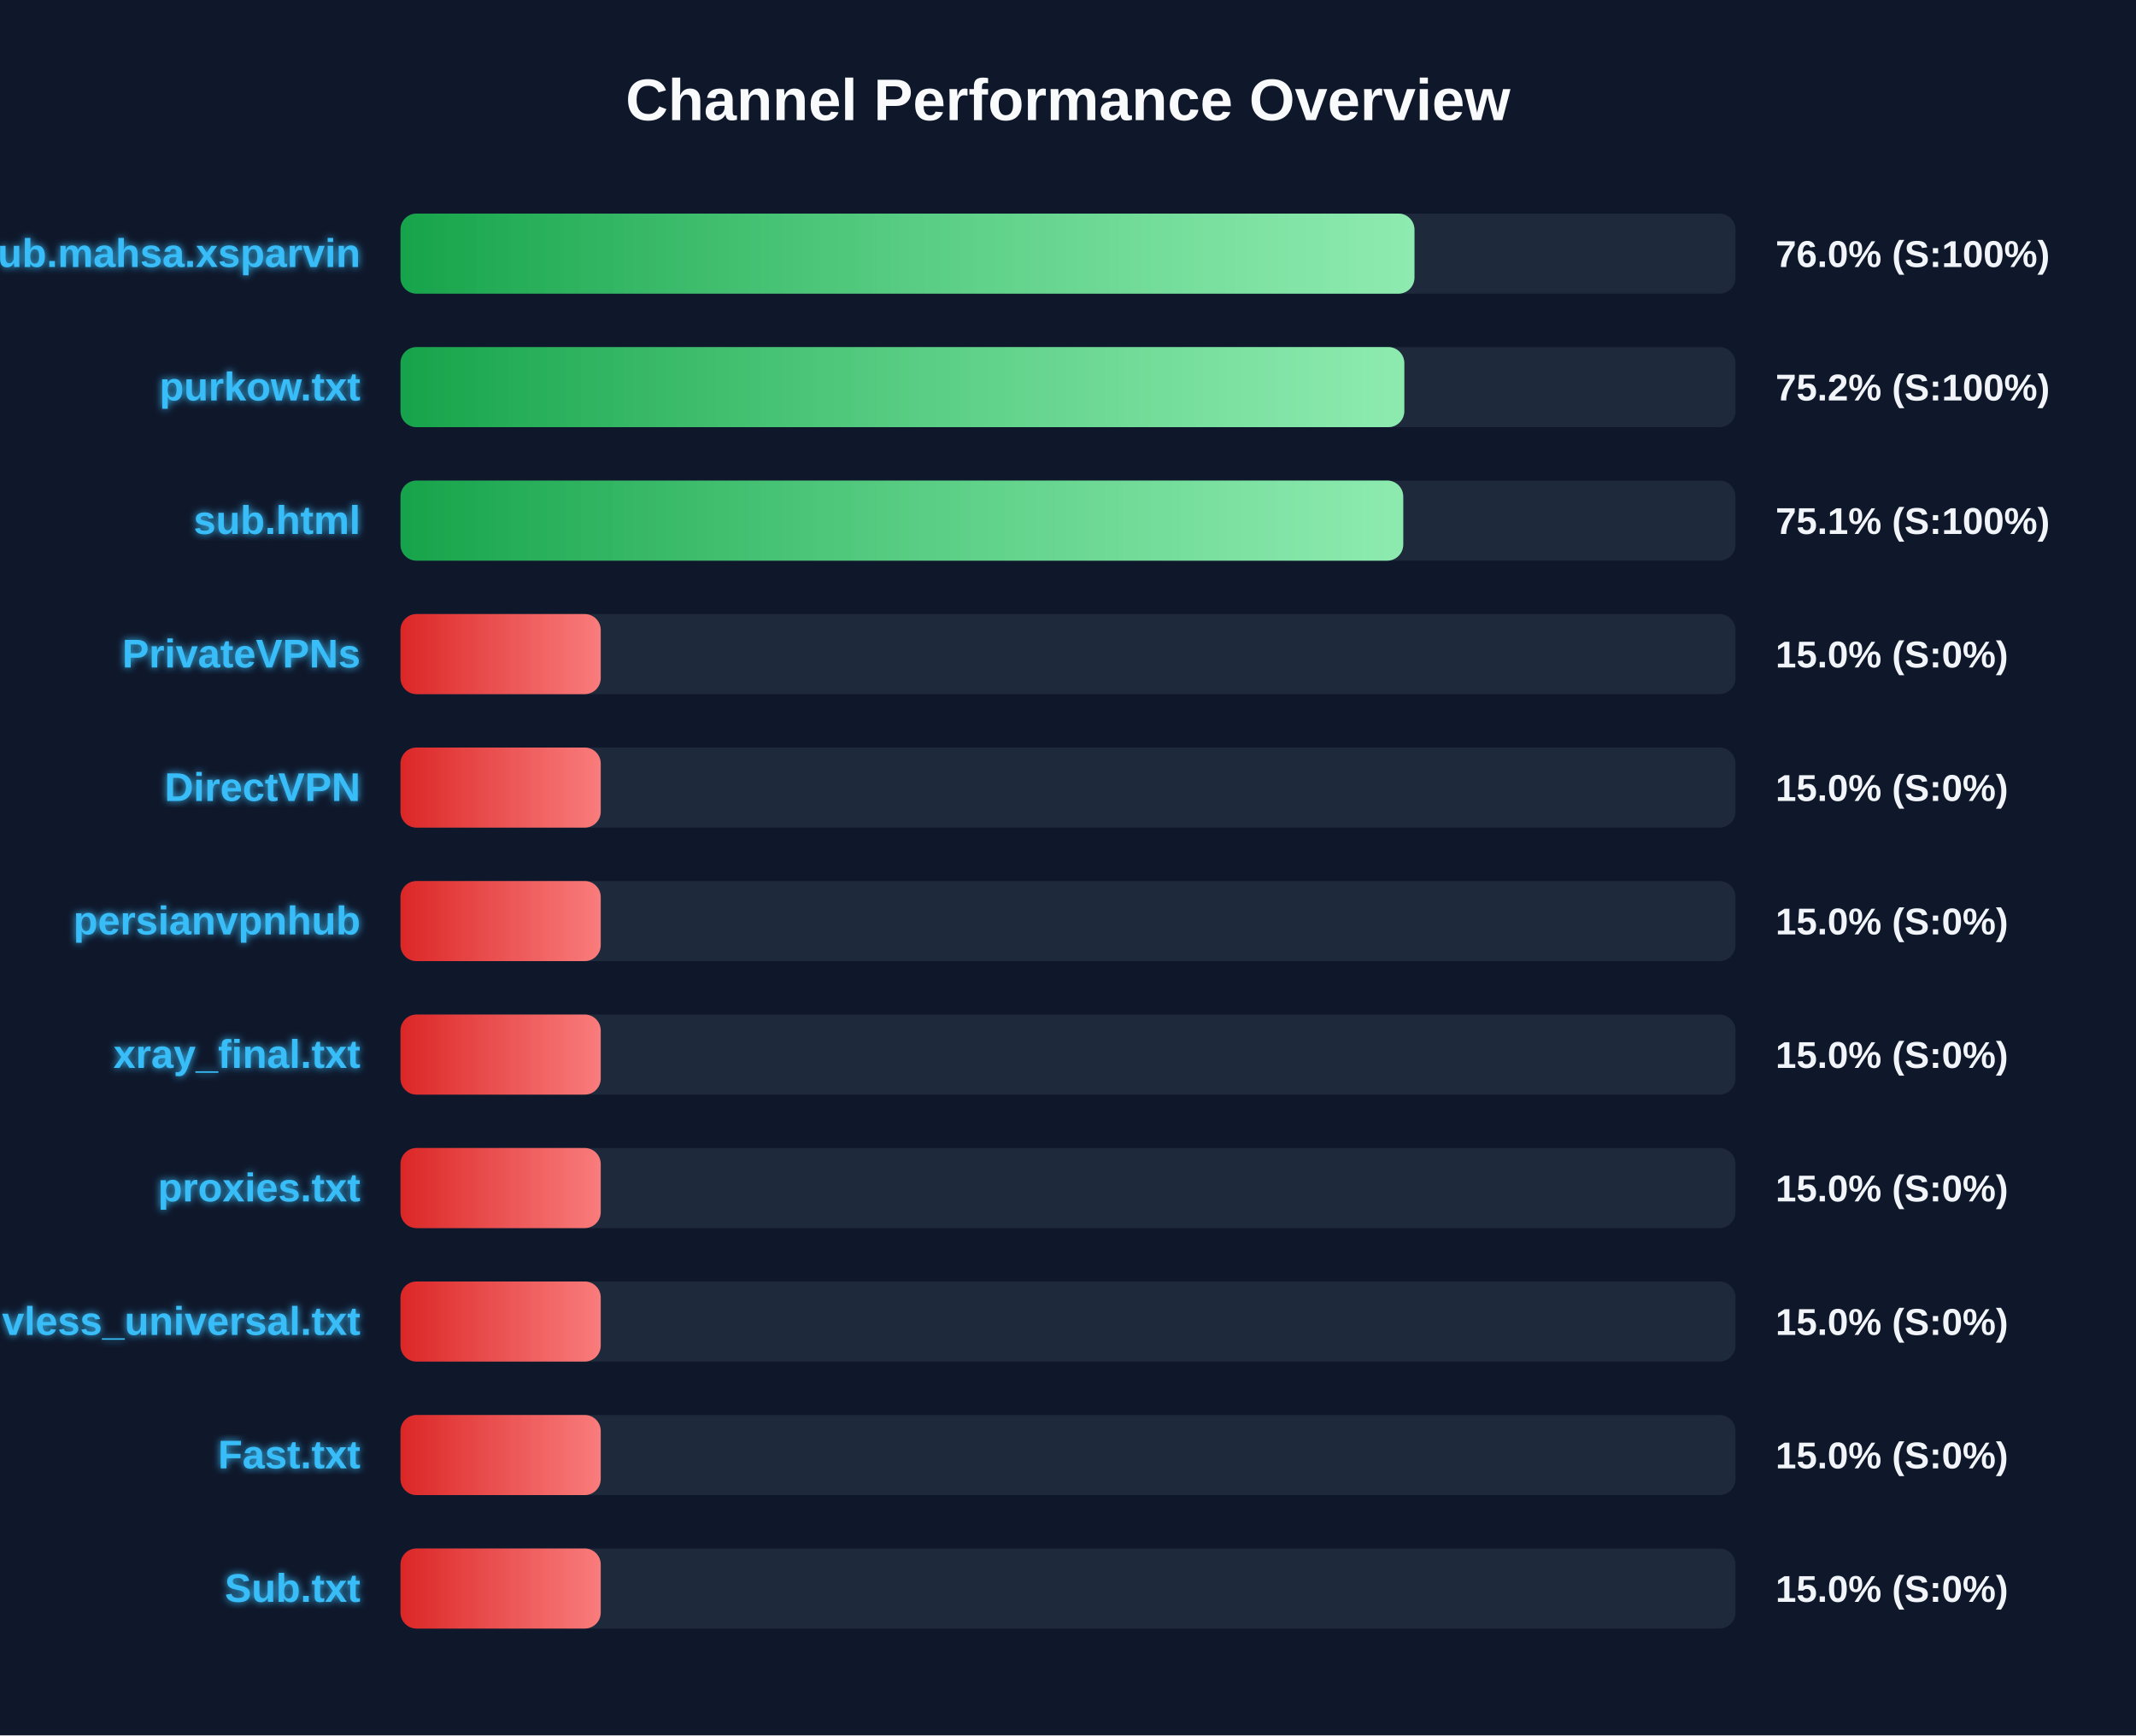
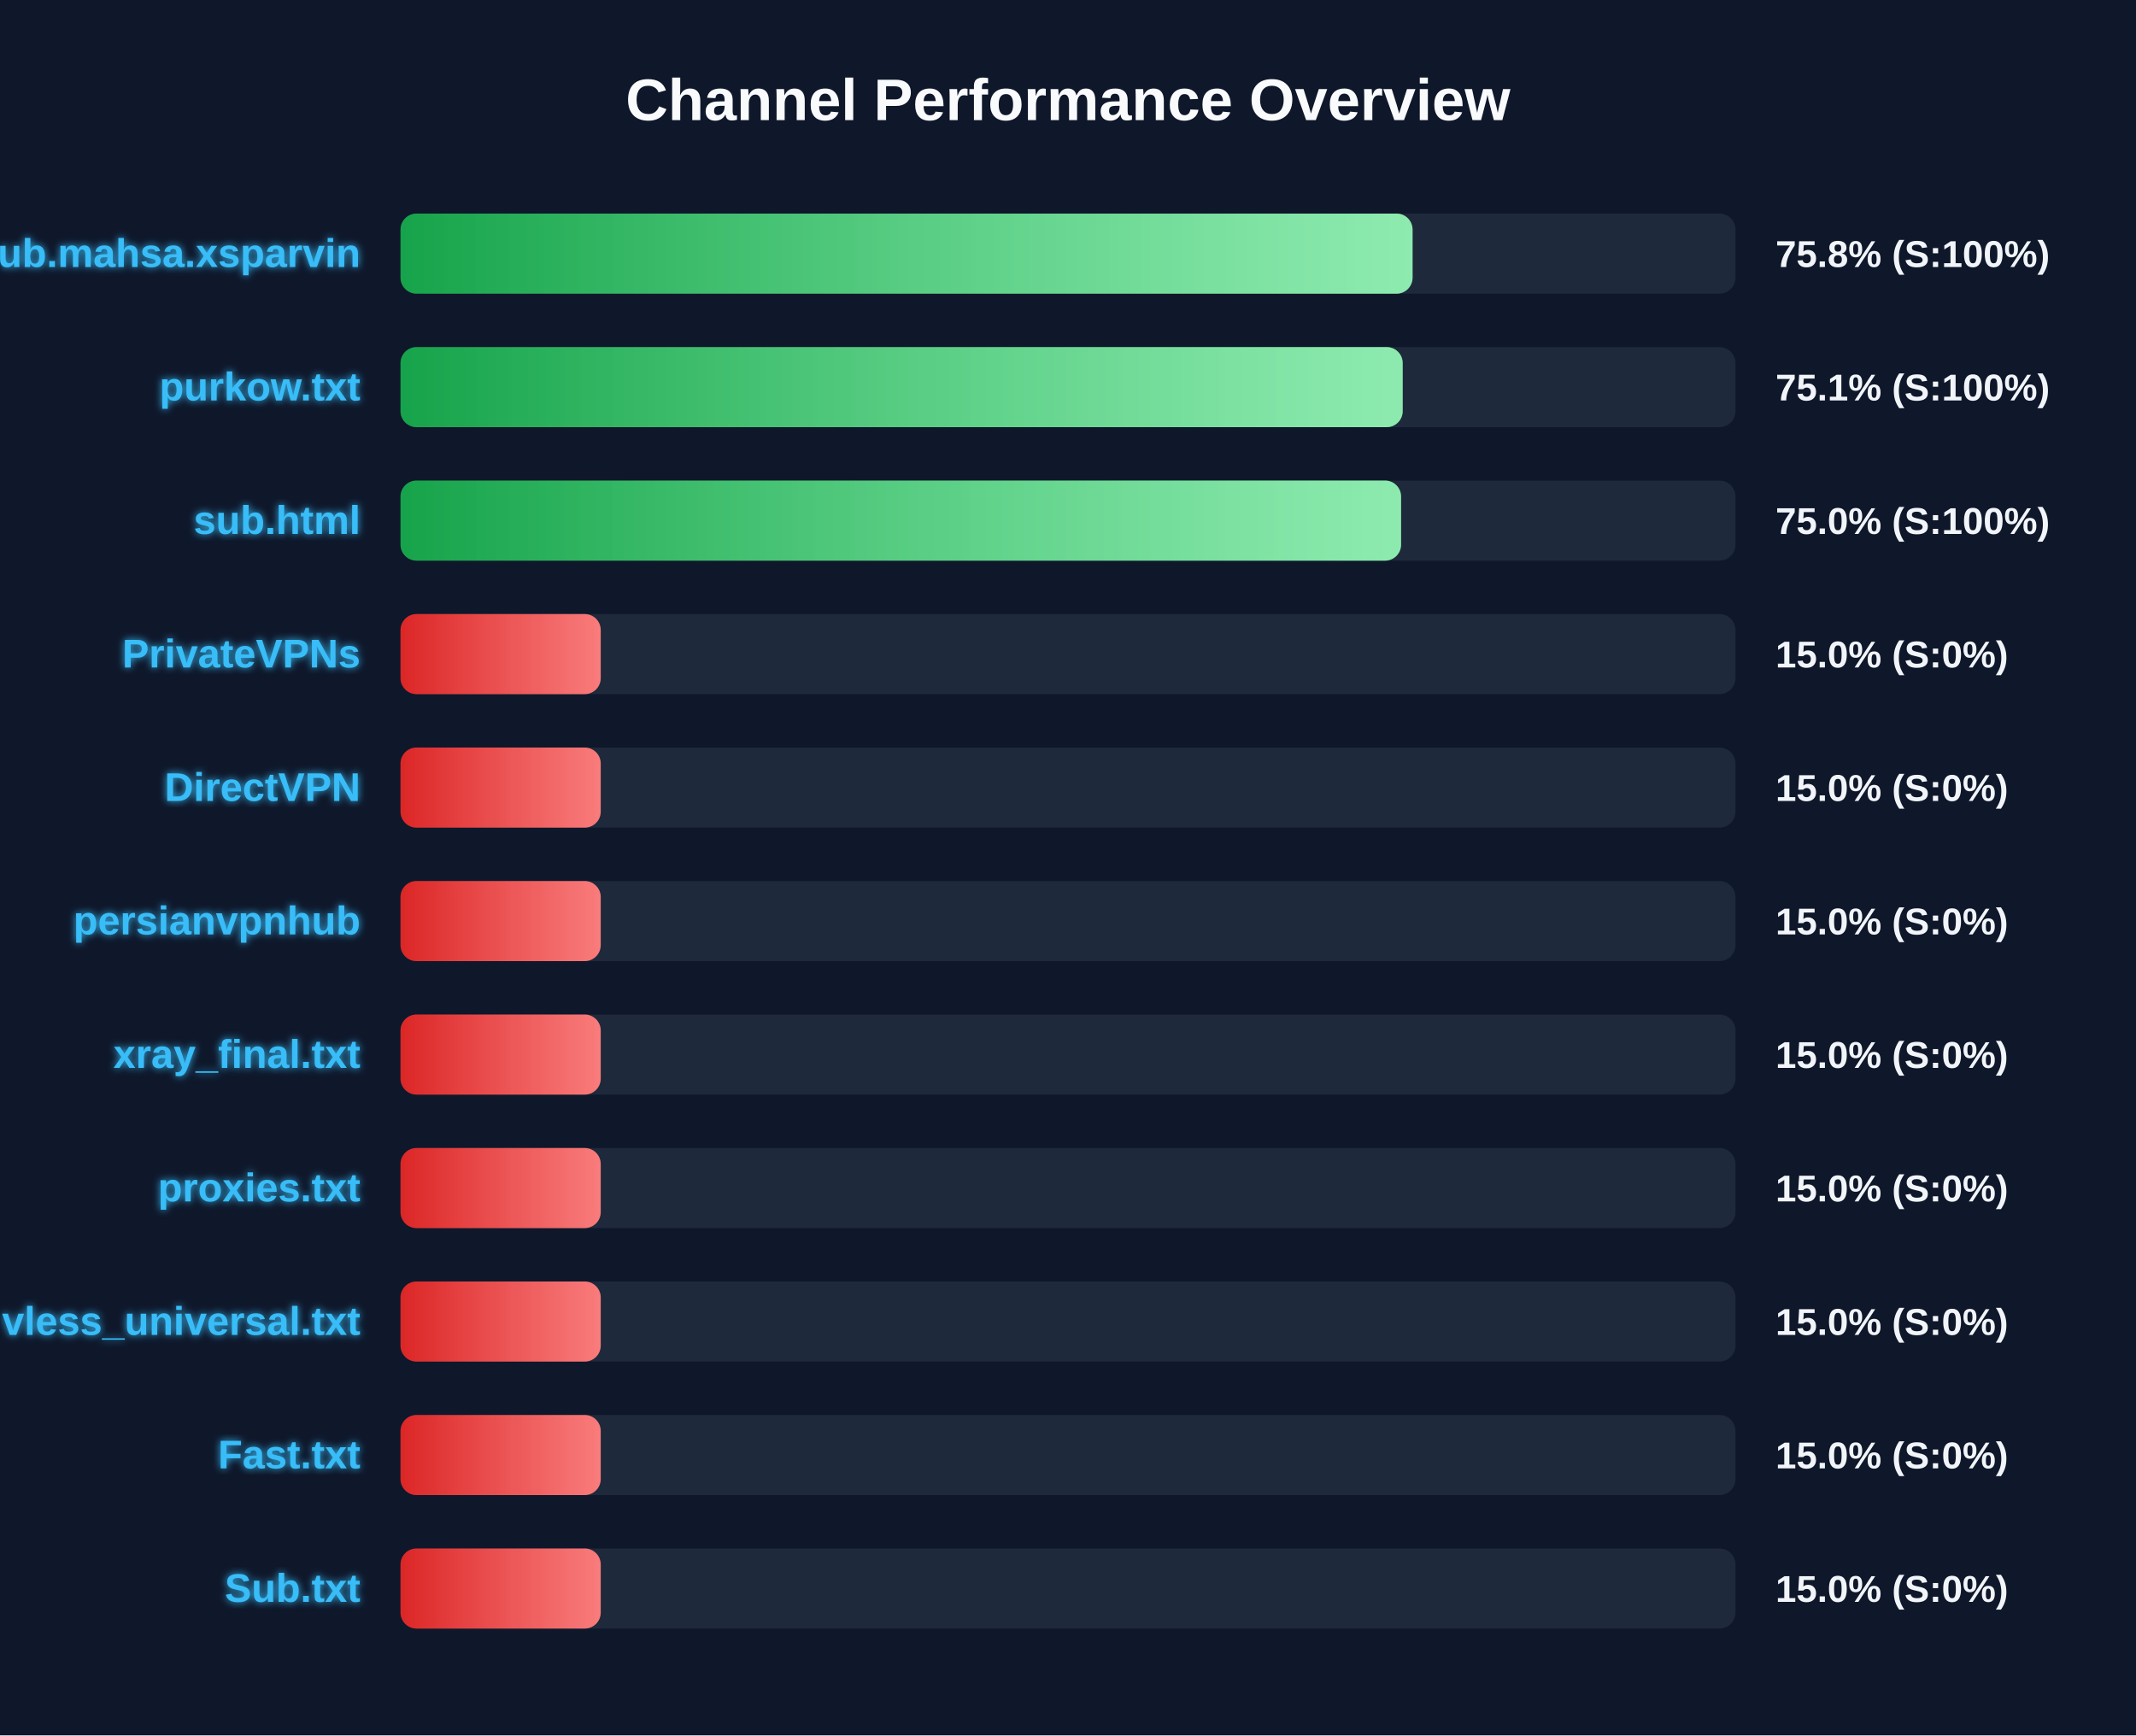
<svg xmlns="http://www.w3.org/2000/svg" width="800" height="650" version="1.1">
  <defs>
    <linearGradient id="grad-green" x1="0%" y1="0%" x2="100%" y2="0%">
      <stop offset="0%" stop-color="#16a34a" />
      <stop offset="100%" stop-color="#4ade80" />
    </linearGradient>
    <linearGradient id="grad-yellow" x1="0%" y1="0%" x2="100%" y2="0%">
      <stop offset="0%" stop-color="#ca8a04" />
      <stop offset="100%" stop-color="#fde047" />
    </linearGradient>
    <linearGradient id="grad-red" x1="0%" y1="0%" x2="100%" y2="0%">
      <stop offset="0%" stop-color="#dc2626" />
      <stop offset="100%" stop-color="#f87171" />
    </linearGradient>
    <linearGradient id="shimmer" x1="0%" y1="0%" x2="100%" y2="0%">
      <stop offset="0%" stop-color="rgba(255,255,255,0)" />
      <stop offset="50%" stop-color="rgba(255,255,255,0.4)" />
      <stop offset="100%" stop-color="rgba(255,255,255,0)" />
    </linearGradient>
    <filter id="glow" x="-20%" y="-20%" width="140%" height="140%">
      <feGaussianBlur stdDeviation="1.5" result="blur" />
      <feComposite in="SourceGraphic" in2="blur" operator="over" />
    </filter>
  </defs>
  <style>
        .bg-rect { fill: #0f172a; }
        .title { font: bold 22px 'Segoe UI', Arial, sans-serif; fill: #f8fafc; }
        .row { font: bold 15px 'Segoe UI', Arial, sans-serif; fill: #38bdf8; filter: url(#glow); }
        .score { font: bold 14px 'Segoe UI', Arial, sans-serif; fill: #f1f5f9; }
        @keyframes shimmer-anim {
            0% { transform: translateX(-100%); }
            100% { transform: translateX(200%); }
        }
        .shimmer-rect {
            animation: shimmer-anim 2.5s infinite linear;
        }
    </style>
  <rect width="100%" height="100%" class="bg-rect" />
  <text x="400" y="45" text-anchor="middle" class="title">Channel Performance Overview</text>
  <rect x="150" y="80" width="500" height="30" fill="#1e293b" rx="6" />
  <clipPath id="clip-0">
-     <rect x="150" y="80" width="379.75" height="30" rx="6" />
+     <rect x="150" y="80" width="379.05" height="30" rx="6" />
  </clipPath>
-   <rect x="150" y="80" width="379.75" height="30" fill="url(#grad-green)" rx="6" />
+   <rect x="150" y="80" width="379.05" height="30" fill="url(#grad-green)" rx="6" />
  <g clip-path="url(#clip-0)">
    <rect x="150" y="80" width="100%" height="30" fill="url(#shimmer)" class="shimmer-rect" />
  </g>
  <text x="135" y="100" text-anchor="end" class="row">Sub.mahsa.xsparvin</text>
-   <text x="665" y="100" text-anchor="start" class="score">76.0% (S:100%)</text>
+   <text x="665" y="100" text-anchor="start" class="score">75.8% (S:100%)</text>
  <rect x="150" y="130" width="500" height="30" fill="#1e293b" rx="6" />
  <clipPath id="clip-1">
-     <rect x="150" y="130" width="375.95" height="30" rx="6" />
+     <rect x="150" y="130" width="375.35" height="30" rx="6" />
  </clipPath>
-   <rect x="150" y="130" width="375.95" height="30" fill="url(#grad-green)" rx="6" />
+   <rect x="150" y="130" width="375.35" height="30" fill="url(#grad-green)" rx="6" />
  <g clip-path="url(#clip-1)">
    <rect x="150" y="130" width="100%" height="30" fill="url(#shimmer)" class="shimmer-rect" />
  </g>
  <text x="135" y="150" text-anchor="end" class="row">purkow.txt</text>
-   <text x="665" y="150" text-anchor="start" class="score">75.2% (S:100%)</text>
+   <text x="665" y="150" text-anchor="start" class="score">75.1% (S:100%)</text>
  <rect x="150" y="180" width="500" height="30" fill="#1e293b" rx="6" />
  <clipPath id="clip-2">
-     <rect x="150" y="180" width="375.55" height="30" rx="6" />
+     <rect x="150" y="180" width="374.75" height="30" rx="6" />
  </clipPath>
-   <rect x="150" y="180" width="375.55" height="30" fill="url(#grad-green)" rx="6" />
+   <rect x="150" y="180" width="374.75" height="30" fill="url(#grad-green)" rx="6" />
  <g clip-path="url(#clip-2)">
    <rect x="150" y="180" width="100%" height="30" fill="url(#shimmer)" class="shimmer-rect" />
  </g>
  <text x="135" y="200" text-anchor="end" class="row">sub.html</text>
-   <text x="665" y="200" text-anchor="start" class="score">75.1% (S:100%)</text>
+   <text x="665" y="200" text-anchor="start" class="score">75.0% (S:100%)</text>
  <rect x="150" y="230" width="500" height="30" fill="#1e293b" rx="6" />
  <clipPath id="clip-3">
    <rect x="150" y="230" width="75.0" height="30" rx="6" />
  </clipPath>
  <rect x="150" y="230" width="75.0" height="30" fill="url(#grad-red)" rx="6" />
  <g clip-path="url(#clip-3)">
    <rect x="150" y="230" width="100%" height="30" fill="url(#shimmer)" class="shimmer-rect" />
  </g>
  <text x="135" y="250" text-anchor="end" class="row">PrivateVPNs</text>
  <text x="665" y="250" text-anchor="start" class="score">15.0% (S:0%)</text>
  <rect x="150" y="280" width="500" height="30" fill="#1e293b" rx="6" />
  <clipPath id="clip-4">
    <rect x="150" y="280" width="75.0" height="30" rx="6" />
  </clipPath>
  <rect x="150" y="280" width="75.0" height="30" fill="url(#grad-red)" rx="6" />
  <g clip-path="url(#clip-4)">
    <rect x="150" y="280" width="100%" height="30" fill="url(#shimmer)" class="shimmer-rect" />
  </g>
  <text x="135" y="300" text-anchor="end" class="row">DirectVPN</text>
  <text x="665" y="300" text-anchor="start" class="score">15.0% (S:0%)</text>
  <rect x="150" y="330" width="500" height="30" fill="#1e293b" rx="6" />
  <clipPath id="clip-5">
    <rect x="150" y="330" width="75.0" height="30" rx="6" />
  </clipPath>
  <rect x="150" y="330" width="75.0" height="30" fill="url(#grad-red)" rx="6" />
  <g clip-path="url(#clip-5)">
    <rect x="150" y="330" width="100%" height="30" fill="url(#shimmer)" class="shimmer-rect" />
  </g>
  <text x="135" y="350" text-anchor="end" class="row">persianvpnhub</text>
  <text x="665" y="350" text-anchor="start" class="score">15.0% (S:0%)</text>
  <rect x="150" y="380" width="500" height="30" fill="#1e293b" rx="6" />
  <clipPath id="clip-6">
    <rect x="150" y="380" width="75.0" height="30" rx="6" />
  </clipPath>
  <rect x="150" y="380" width="75.0" height="30" fill="url(#grad-red)" rx="6" />
  <g clip-path="url(#clip-6)">
    <rect x="150" y="380" width="100%" height="30" fill="url(#shimmer)" class="shimmer-rect" />
  </g>
  <text x="135" y="400" text-anchor="end" class="row">xray_final.txt</text>
  <text x="665" y="400" text-anchor="start" class="score">15.0% (S:0%)</text>
  <rect x="150" y="430" width="500" height="30" fill="#1e293b" rx="6" />
  <clipPath id="clip-7">
    <rect x="150" y="430" width="75.0" height="30" rx="6" />
  </clipPath>
  <rect x="150" y="430" width="75.0" height="30" fill="url(#grad-red)" rx="6" />
  <g clip-path="url(#clip-7)">
    <rect x="150" y="430" width="100%" height="30" fill="url(#shimmer)" class="shimmer-rect" />
  </g>
  <text x="135" y="450" text-anchor="end" class="row">proxies.txt</text>
  <text x="665" y="450" text-anchor="start" class="score">15.0% (S:0%)</text>
  <rect x="150" y="480" width="500" height="30" fill="#1e293b" rx="6" />
  <clipPath id="clip-8">
    <rect x="150" y="480" width="75.0" height="30" rx="6" />
  </clipPath>
  <rect x="150" y="480" width="75.0" height="30" fill="url(#grad-red)" rx="6" />
  <g clip-path="url(#clip-8)">
    <rect x="150" y="480" width="100%" height="30" fill="url(#shimmer)" class="shimmer-rect" />
  </g>
  <text x="135" y="500" text-anchor="end" class="row">vless_universal.txt</text>
  <text x="665" y="500" text-anchor="start" class="score">15.0% (S:0%)</text>
  <rect x="150" y="530" width="500" height="30" fill="#1e293b" rx="6" />
  <clipPath id="clip-9">
    <rect x="150" y="530" width="75.0" height="30" rx="6" />
  </clipPath>
  <rect x="150" y="530" width="75.0" height="30" fill="url(#grad-red)" rx="6" />
  <g clip-path="url(#clip-9)">
    <rect x="150" y="530" width="100%" height="30" fill="url(#shimmer)" class="shimmer-rect" />
  </g>
  <text x="135" y="550" text-anchor="end" class="row">Fast.txt</text>
  <text x="665" y="550" text-anchor="start" class="score">15.0% (S:0%)</text>
  <rect x="150" y="580" width="500" height="30" fill="#1e293b" rx="6" />
  <clipPath id="clip-10">
    <rect x="150" y="580" width="75.0" height="30" rx="6" />
  </clipPath>
  <rect x="150" y="580" width="75.0" height="30" fill="url(#grad-red)" rx="6" />
  <g clip-path="url(#clip-10)">
    <rect x="150" y="580" width="100%" height="30" fill="url(#shimmer)" class="shimmer-rect" />
  </g>
  <text x="135" y="600" text-anchor="end" class="row">Sub.txt</text>
  <text x="665" y="600" text-anchor="start" class="score">15.0% (S:0%)</text>
</svg>
